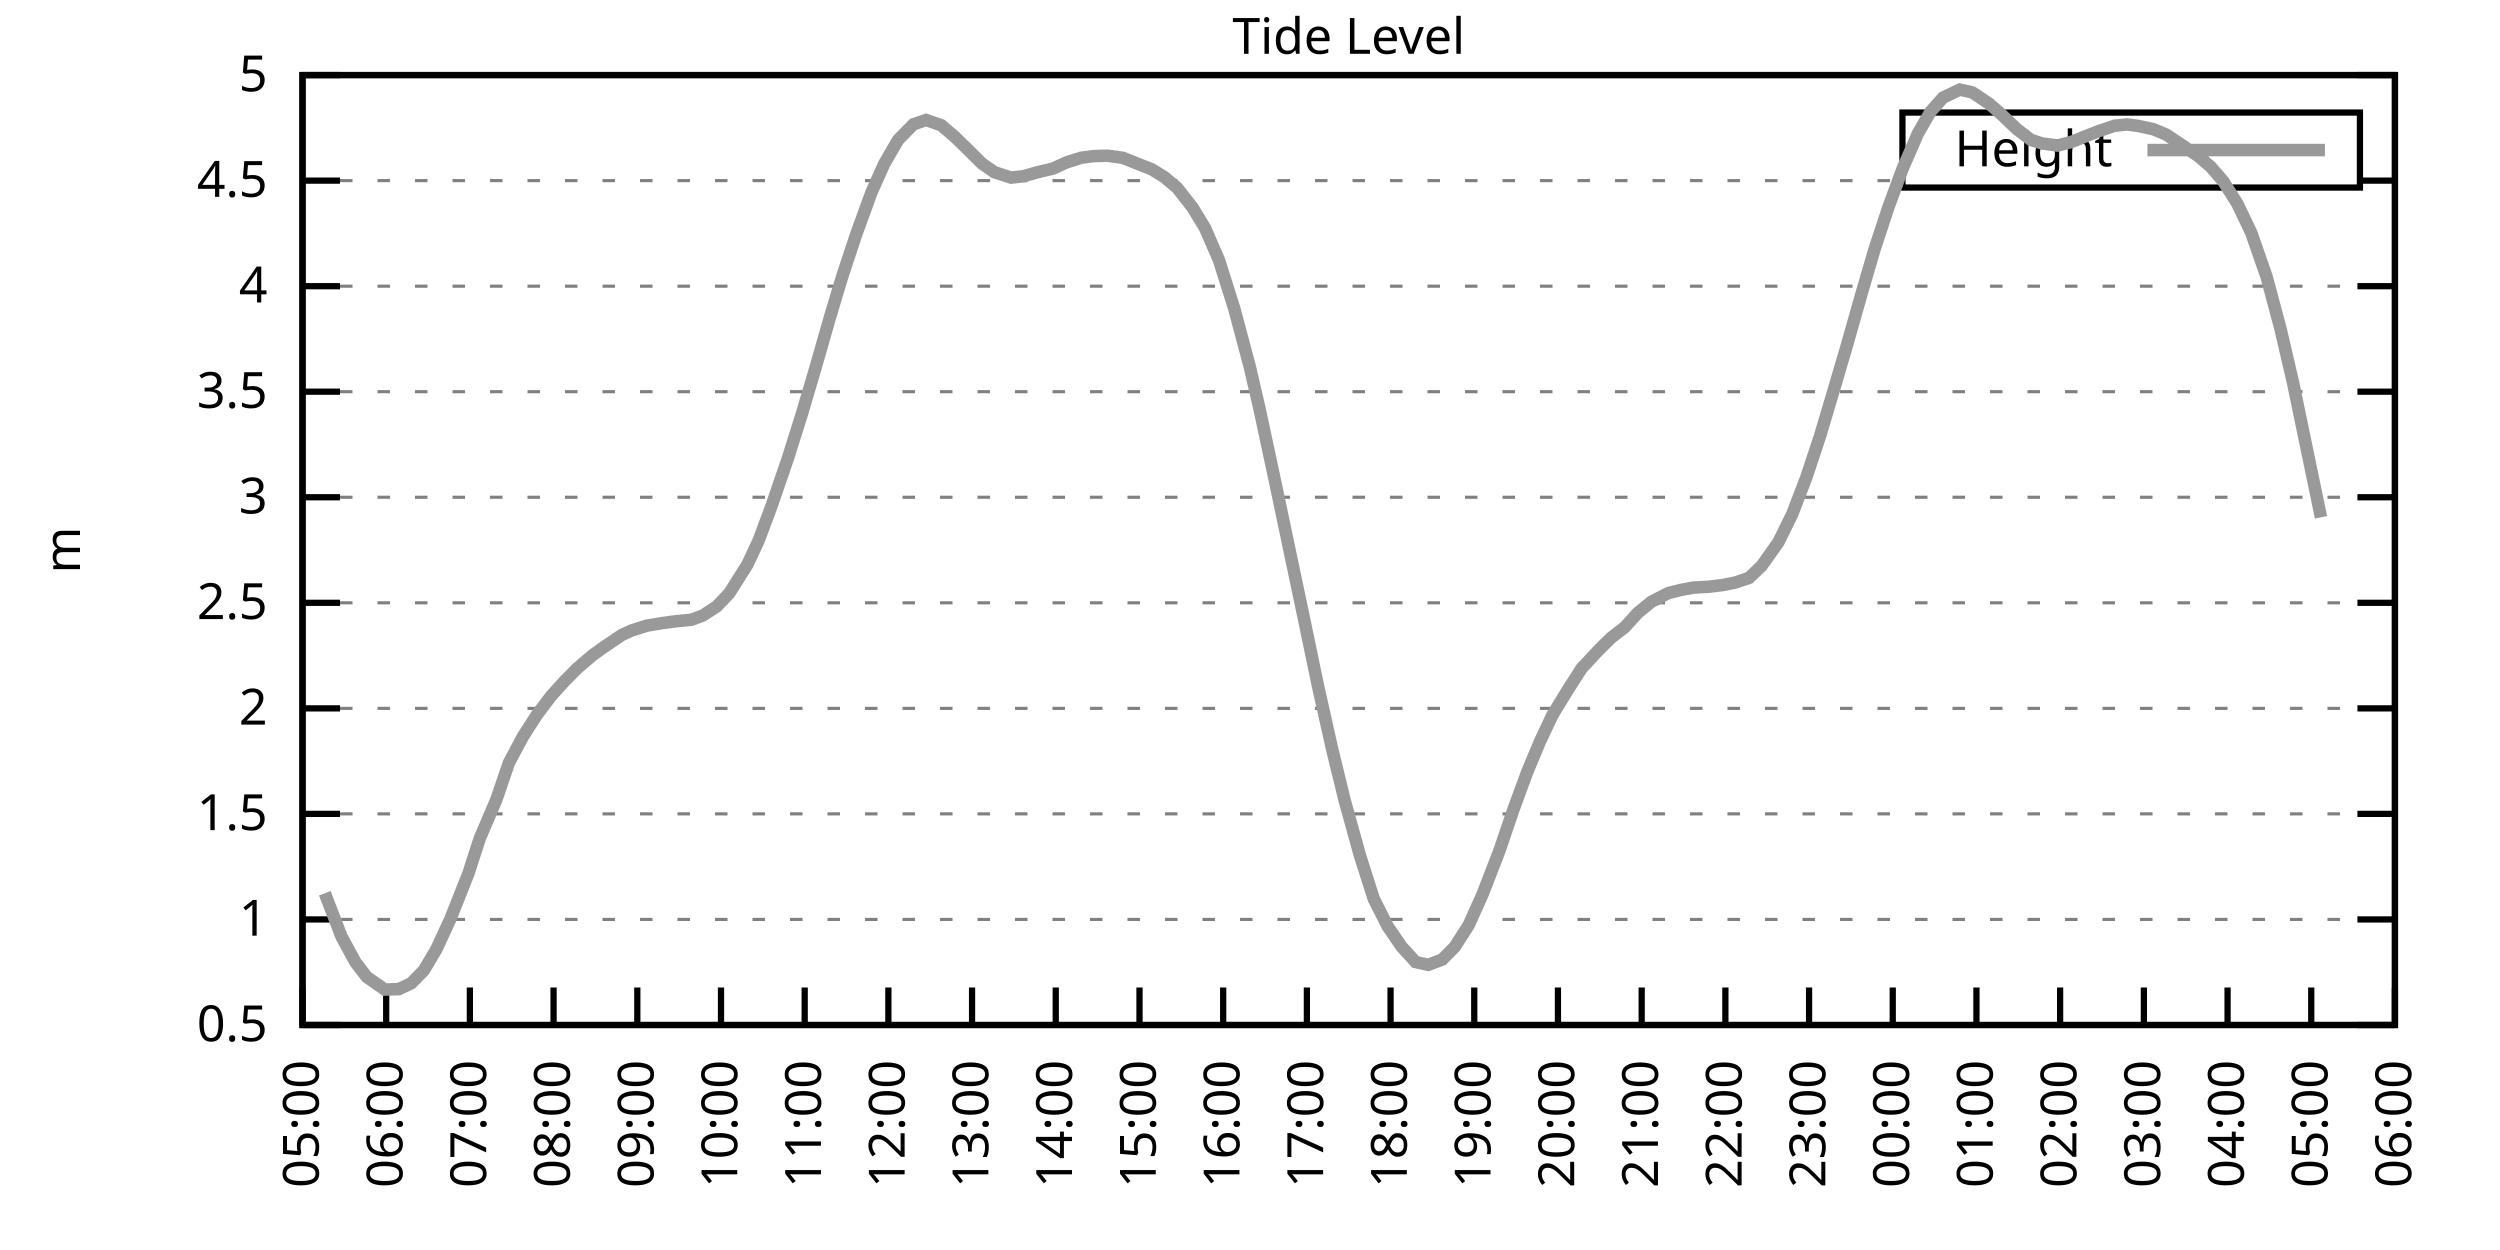
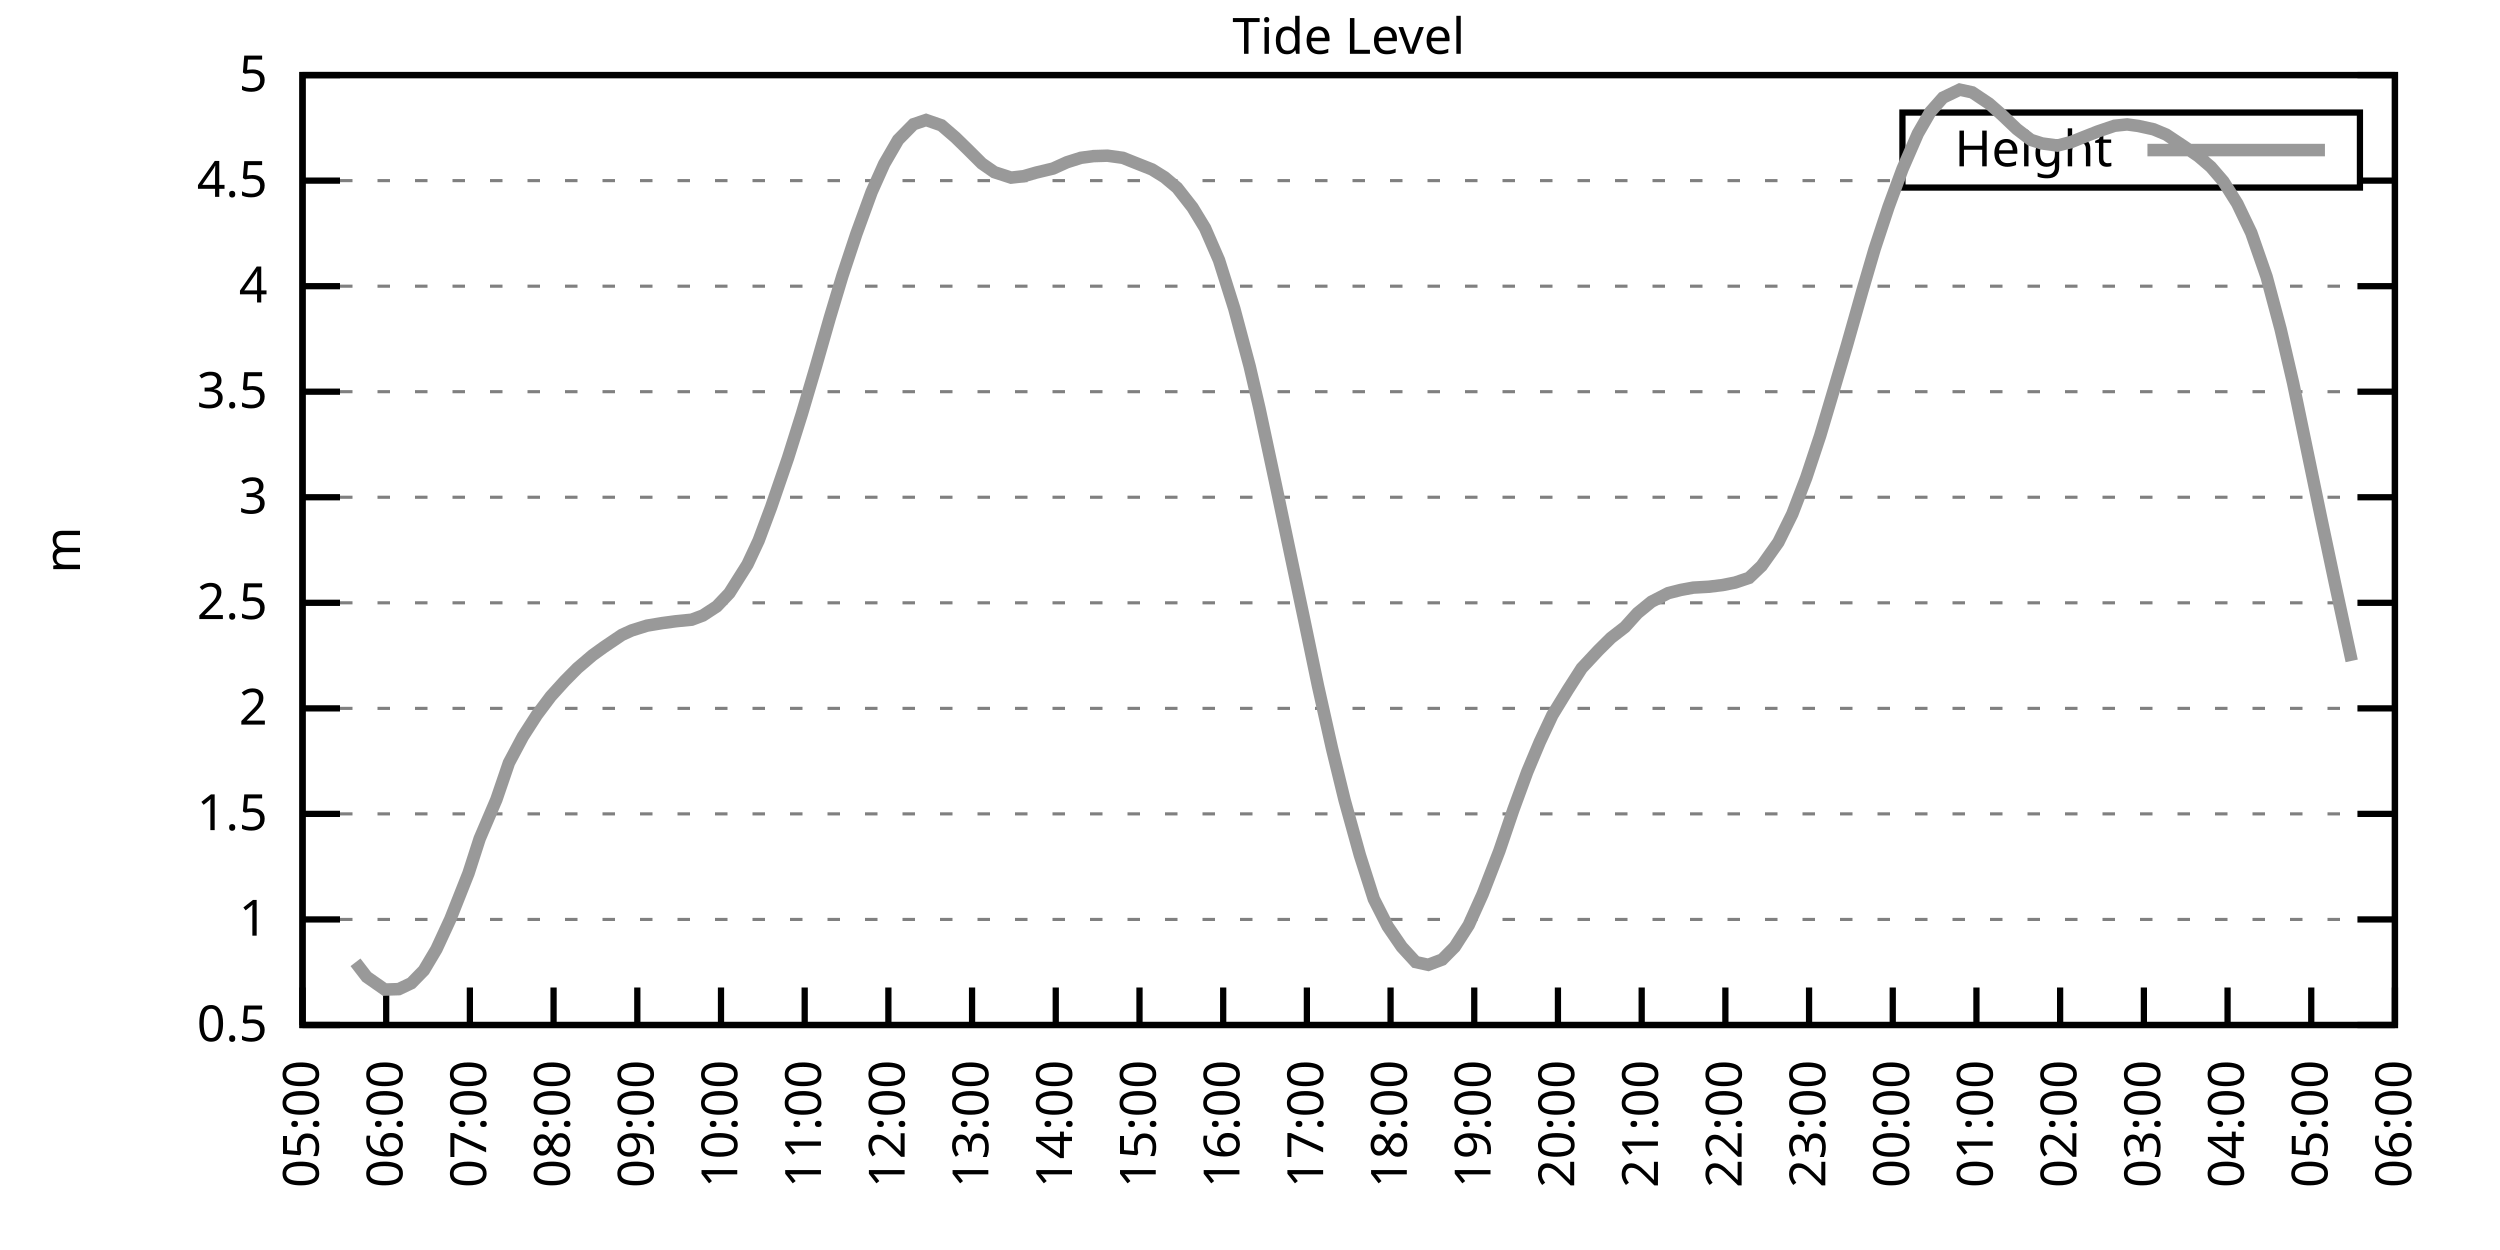
<svg xmlns="http://www.w3.org/2000/svg" xmlns:xlink="http://www.w3.org/1999/xlink" width="400" height="200" viewBox="0 0 400 200">
  <g id="gnuplot_canvas">
    <rect x="0" y="0" width="400" height="200" fill="none" />
    <defs>
      <circle id="gpDot" r="0.5" stroke-width="0.5" stroke="currentColor" />
      <path id="gpPt0" stroke-width="0.333" stroke="currentColor" d="M-1,0 h2 M0,-1 v2" />
      <path id="gpPt1" stroke-width="0.333" stroke="currentColor" d="M-1,-1 L1,1 M1,-1 L-1,1" />
      <path id="gpPt2" stroke-width="0.333" stroke="currentColor" d="M-1,0 L1,0 M0,-1 L0,1 M-1,-1 L1,1 M-1,1 L1,-1" />
      <rect id="gpPt3" stroke-width="0.333" stroke="currentColor" x="-1" y="-1" width="2" height="2" />
      <rect id="gpPt4" stroke-width="0.333" stroke="currentColor" fill="currentColor" x="-1" y="-1" width="2" height="2" />
      <circle id="gpPt5" stroke-width="0.333" stroke="currentColor" cx="0" cy="0" r="1" />
      <use xlink:href="#gpPt5" id="gpPt6" fill="currentColor" stroke="none" />
      <path id="gpPt7" stroke-width="0.333" stroke="currentColor" d="M0,-1.33 L-1.33,0.67 L1.33,0.67 z" />
      <use xlink:href="#gpPt7" id="gpPt8" fill="currentColor" stroke="none" />
      <use xlink:href="#gpPt7" id="gpPt9" stroke="currentColor" transform="rotate(180)" />
      <use xlink:href="#gpPt9" id="gpPt10" fill="currentColor" stroke="none" />
      <use xlink:href="#gpPt3" id="gpPt11" stroke="currentColor" transform="rotate(45)" />
      <use xlink:href="#gpPt11" id="gpPt12" fill="currentColor" stroke="none" />
      <path id="gpPt13" stroke-width="0.333" stroke="currentColor" d="M0,1.330 L1.265,0.411 L0.782,-1.067 L-0.782,-1.076 L-1.265,0.411 z" />
      <use xlink:href="#gpPt13" id="gpPt14" fill="currentColor" stroke="none" />
      <filter id="textbox" filterUnits="objectBoundingBox" x="0" y="0" height="1" width="1">
        <feFlood flood-color="white" flood-opacity="1" result="bgnd" />
        <feComposite in="SourceGraphic" in2="bgnd" operator="atop" />
      </filter>
      <filter id="greybox" filterUnits="objectBoundingBox" x="0" y="0" height="1" width="1">
        <feFlood flood-color="lightgrey" flood-opacity="1" result="grey" />
        <feComposite in="SourceGraphic" in2="grey" operator="atop" />
      </filter>
    </defs>
    <g fill="none" color="white" stroke="currentColor" stroke-width="1.00" stroke-linecap="butt" stroke-linejoin="miter">
</g>
    <g fill="none" color="black" stroke="currentColor" stroke-width="1.00" stroke-linecap="butt" stroke-linejoin="miter">
      <g stroke="none" shape-rendering="crispEdges">
        <polygon fill="rgb(255, 255, 255)" points="48.40,164.00 383.18,164.00 383.18,12.02 48.40,12.02 " />
      </g>
    </g>
    <g fill="none" color="black" stroke="currentColor" stroke-width="1.00" stroke-linecap="butt" stroke-linejoin="miter">
</g>
    <g fill="none" color="black" stroke="black" stroke-width="0.50" stroke-linecap="butt" stroke-linejoin="miter">
</g>
    <g fill="none" color="gray" stroke="currentColor" stroke-width="0.50" stroke-linecap="butt" stroke-linejoin="miter">
      <path stroke="gray" stroke-dasharray="2,4" class="gridline" d="M48.40,164.00 L383.19,164.00  " />
    </g>
    <g fill="none" color="gray" stroke="gray" stroke-width="1.00" stroke-linecap="butt" stroke-linejoin="miter">
</g>
    <g fill="none" color="black" stroke="currentColor" stroke-width="1.00" stroke-linecap="butt" stroke-linejoin="miter">
      <path stroke="black" d="M48.40,164.00 L54.40,164.00 M383.19,164.00 L377.19,164.00  " />
      <g transform="translate(42.80,166.60)" stroke="none" fill="black" font-family="Sans" font-size="8.00" text-anchor="end">
        <text>
          <tspan font-family="Sans"> 0.5</tspan>
        </text>
      </g>
    </g>
    <g fill="none" color="black" stroke="currentColor" stroke-width="1.00" stroke-linecap="butt" stroke-linejoin="miter">
</g>
    <g fill="none" color="black" stroke="black" stroke-width="0.50" stroke-linecap="butt" stroke-linejoin="miter">
</g>
    <g fill="none" color="gray" stroke="currentColor" stroke-width="0.50" stroke-linecap="butt" stroke-linejoin="miter">
      <path stroke="gray" stroke-dasharray="2,4" class="gridline" d="M48.40,147.11 L383.19,147.11  " />
    </g>
    <g fill="none" color="gray" stroke="gray" stroke-width="1.00" stroke-linecap="butt" stroke-linejoin="miter">
</g>
    <g fill="none" color="black" stroke="currentColor" stroke-width="1.00" stroke-linecap="butt" stroke-linejoin="miter">
      <path stroke="black" d="M48.40,147.11 L54.40,147.11 M383.19,147.11 L377.19,147.11  " />
      <g transform="translate(42.80,149.71)" stroke="none" fill="black" font-family="Sans" font-size="8.00" text-anchor="end">
        <text>
          <tspan font-family="Sans"> 1</tspan>
        </text>
      </g>
    </g>
    <g fill="none" color="black" stroke="currentColor" stroke-width="1.00" stroke-linecap="butt" stroke-linejoin="miter">
</g>
    <g fill="none" color="black" stroke="black" stroke-width="0.50" stroke-linecap="butt" stroke-linejoin="miter">
</g>
    <g fill="none" color="gray" stroke="currentColor" stroke-width="0.50" stroke-linecap="butt" stroke-linejoin="miter">
      <path stroke="gray" stroke-dasharray="2,4" class="gridline" d="M48.40,130.22 L383.19,130.22  " />
    </g>
    <g fill="none" color="gray" stroke="gray" stroke-width="1.00" stroke-linecap="butt" stroke-linejoin="miter">
</g>
    <g fill="none" color="black" stroke="currentColor" stroke-width="1.00" stroke-linecap="butt" stroke-linejoin="miter">
      <path stroke="black" d="M48.40,130.22 L54.40,130.22 M383.19,130.22 L377.19,130.22  " />
      <g transform="translate(42.80,132.82)" stroke="none" fill="black" font-family="Sans" font-size="8.00" text-anchor="end">
        <text>
          <tspan font-family="Sans"> 1.5</tspan>
        </text>
      </g>
    </g>
    <g fill="none" color="black" stroke="currentColor" stroke-width="1.00" stroke-linecap="butt" stroke-linejoin="miter">
</g>
    <g fill="none" color="black" stroke="black" stroke-width="0.50" stroke-linecap="butt" stroke-linejoin="miter">
</g>
    <g fill="none" color="gray" stroke="currentColor" stroke-width="0.50" stroke-linecap="butt" stroke-linejoin="miter">
      <path stroke="gray" stroke-dasharray="2,4" class="gridline" d="M48.40,113.34 L383.19,113.34  " />
    </g>
    <g fill="none" color="gray" stroke="gray" stroke-width="1.00" stroke-linecap="butt" stroke-linejoin="miter">
</g>
    <g fill="none" color="black" stroke="currentColor" stroke-width="1.00" stroke-linecap="butt" stroke-linejoin="miter">
      <path stroke="black" d="M48.40,113.34 L54.40,113.34 M383.19,113.34 L377.19,113.34  " />
      <g transform="translate(42.80,115.94)" stroke="none" fill="black" font-family="Sans" font-size="8.00" text-anchor="end">
        <text>
          <tspan font-family="Sans"> 2</tspan>
        </text>
      </g>
    </g>
    <g fill="none" color="black" stroke="currentColor" stroke-width="1.00" stroke-linecap="butt" stroke-linejoin="miter">
</g>
    <g fill="none" color="black" stroke="black" stroke-width="0.50" stroke-linecap="butt" stroke-linejoin="miter">
</g>
    <g fill="none" color="gray" stroke="currentColor" stroke-width="0.50" stroke-linecap="butt" stroke-linejoin="miter">
      <path stroke="gray" stroke-dasharray="2,4" class="gridline" d="M48.40,96.45 L383.19,96.45  " />
    </g>
    <g fill="none" color="gray" stroke="gray" stroke-width="1.00" stroke-linecap="butt" stroke-linejoin="miter">
</g>
    <g fill="none" color="black" stroke="currentColor" stroke-width="1.00" stroke-linecap="butt" stroke-linejoin="miter">
      <path stroke="black" d="M48.40,96.45 L54.40,96.45 M383.19,96.45 L377.19,96.45  " />
      <g transform="translate(42.80,99.05)" stroke="none" fill="black" font-family="Sans" font-size="8.00" text-anchor="end">
        <text>
          <tspan font-family="Sans"> 2.5</tspan>
        </text>
      </g>
    </g>
    <g fill="none" color="black" stroke="currentColor" stroke-width="1.00" stroke-linecap="butt" stroke-linejoin="miter">
</g>
    <g fill="none" color="black" stroke="black" stroke-width="0.50" stroke-linecap="butt" stroke-linejoin="miter">
</g>
    <g fill="none" color="gray" stroke="currentColor" stroke-width="0.50" stroke-linecap="butt" stroke-linejoin="miter">
      <path stroke="gray" stroke-dasharray="2,4" class="gridline" d="M48.40,79.56 L383.19,79.56  " />
    </g>
    <g fill="none" color="gray" stroke="gray" stroke-width="1.00" stroke-linecap="butt" stroke-linejoin="miter">
</g>
    <g fill="none" color="black" stroke="currentColor" stroke-width="1.00" stroke-linecap="butt" stroke-linejoin="miter">
      <path stroke="black" d="M48.40,79.56 L54.40,79.56 M383.19,79.56 L377.19,79.56  " />
      <g transform="translate(42.80,82.16)" stroke="none" fill="black" font-family="Sans" font-size="8.00" text-anchor="end">
        <text>
          <tspan font-family="Sans"> 3</tspan>
        </text>
      </g>
    </g>
    <g fill="none" color="black" stroke="currentColor" stroke-width="1.00" stroke-linecap="butt" stroke-linejoin="miter">
</g>
    <g fill="none" color="black" stroke="black" stroke-width="0.50" stroke-linecap="butt" stroke-linejoin="miter">
</g>
    <g fill="none" color="gray" stroke="currentColor" stroke-width="0.50" stroke-linecap="butt" stroke-linejoin="miter">
      <path stroke="gray" stroke-dasharray="2,4" class="gridline" d="M48.40,62.67 L383.19,62.67  " />
    </g>
    <g fill="none" color="gray" stroke="gray" stroke-width="1.00" stroke-linecap="butt" stroke-linejoin="miter">
</g>
    <g fill="none" color="black" stroke="currentColor" stroke-width="1.00" stroke-linecap="butt" stroke-linejoin="miter">
      <path stroke="black" d="M48.40,62.67 L54.40,62.67 M383.19,62.67 L377.19,62.67  " />
      <g transform="translate(42.80,65.27)" stroke="none" fill="black" font-family="Sans" font-size="8.00" text-anchor="end">
        <text>
          <tspan font-family="Sans"> 3.5</tspan>
        </text>
      </g>
    </g>
    <g fill="none" color="black" stroke="currentColor" stroke-width="1.00" stroke-linecap="butt" stroke-linejoin="miter">
</g>
    <g fill="none" color="black" stroke="black" stroke-width="0.50" stroke-linecap="butt" stroke-linejoin="miter">
</g>
    <g fill="none" color="gray" stroke="currentColor" stroke-width="0.50" stroke-linecap="butt" stroke-linejoin="miter">
      <path stroke="gray" stroke-dasharray="2,4" class="gridline" d="M48.40,45.79 L383.19,45.79  " />
    </g>
    <g fill="none" color="gray" stroke="gray" stroke-width="1.00" stroke-linecap="butt" stroke-linejoin="miter">
</g>
    <g fill="none" color="black" stroke="currentColor" stroke-width="1.00" stroke-linecap="butt" stroke-linejoin="miter">
      <path stroke="black" d="M48.40,45.79 L54.40,45.79 M383.19,45.79 L377.19,45.79  " />
      <g transform="translate(42.80,48.39)" stroke="none" fill="black" font-family="Sans" font-size="8.00" text-anchor="end">
        <text>
          <tspan font-family="Sans"> 4</tspan>
        </text>
      </g>
    </g>
    <g fill="none" color="black" stroke="currentColor" stroke-width="1.00" stroke-linecap="butt" stroke-linejoin="miter">
</g>
    <g fill="none" color="black" stroke="black" stroke-width="0.50" stroke-linecap="butt" stroke-linejoin="miter">
</g>
    <g fill="none" color="gray" stroke="currentColor" stroke-width="0.50" stroke-linecap="butt" stroke-linejoin="miter">
      <path stroke="gray" stroke-dasharray="2,4" class="gridline" d="M48.40,28.90 L304.39,28.90 M377.59,28.90 L383.19,28.90  " />
    </g>
    <g fill="none" color="gray" stroke="gray" stroke-width="1.00" stroke-linecap="butt" stroke-linejoin="miter">
</g>
    <g fill="none" color="black" stroke="currentColor" stroke-width="1.00" stroke-linecap="butt" stroke-linejoin="miter">
      <path stroke="black" d="M48.40,28.90 L54.40,28.90 M383.19,28.90 L377.19,28.90  " />
      <g transform="translate(42.80,31.50)" stroke="none" fill="black" font-family="Sans" font-size="8.00" text-anchor="end">
        <text>
          <tspan font-family="Sans"> 4.5</tspan>
        </text>
      </g>
    </g>
    <g fill="none" color="black" stroke="currentColor" stroke-width="1.00" stroke-linecap="butt" stroke-linejoin="miter">
</g>
    <g fill="none" color="black" stroke="black" stroke-width="0.50" stroke-linecap="butt" stroke-linejoin="miter">
</g>
    <g fill="none" color="gray" stroke="currentColor" stroke-width="0.50" stroke-linecap="butt" stroke-linejoin="miter">
      <path stroke="gray" stroke-dasharray="2,4" class="gridline" d="M48.40,12.01 L383.19,12.01  " />
    </g>
    <g fill="none" color="gray" stroke="gray" stroke-width="1.00" stroke-linecap="butt" stroke-linejoin="miter">
</g>
    <g fill="none" color="black" stroke="currentColor" stroke-width="1.00" stroke-linecap="butt" stroke-linejoin="miter">
      <path stroke="black" d="M48.40,12.01 L54.40,12.01 M383.19,12.01 L377.19,12.01  " />
      <g transform="translate(42.80,14.61)" stroke="none" fill="black" font-family="Sans" font-size="8.00" text-anchor="end">
        <text>
          <tspan font-family="Sans"> 5</tspan>
        </text>
      </g>
    </g>
    <g fill="none" color="black" stroke="currentColor" stroke-width="1.00" stroke-linecap="butt" stroke-linejoin="miter">
      <path stroke="black" d="M48.40,164.00 L48.40,158.00  " />
      <g transform="translate(51.00,169.60) rotate(270.00)" stroke="none" fill="black" font-family="Sans" font-size="8.00" text-anchor="end">
        <text>
          <tspan font-family="Sans">05:00</tspan>
        </text>
      </g>
    </g>
    <g fill="none" color="black" stroke="currentColor" stroke-width="1.00" stroke-linecap="butt" stroke-linejoin="miter">
      <path stroke="black" d="M61.79,164.00 L61.79,158.00  " />
      <g transform="translate(64.39,169.60) rotate(270.00)" stroke="none" fill="black" font-family="Sans" font-size="8.00" text-anchor="end">
        <text>
          <tspan font-family="Sans">06:00</tspan>
        </text>
      </g>
    </g>
    <g fill="none" color="black" stroke="currentColor" stroke-width="1.00" stroke-linecap="butt" stroke-linejoin="miter">
      <path stroke="black" d="M75.18,164.00 L75.18,158.00  " />
      <g transform="translate(77.78,169.60) rotate(270.00)" stroke="none" fill="black" font-family="Sans" font-size="8.00" text-anchor="end">
        <text>
          <tspan font-family="Sans">07:00</tspan>
        </text>
      </g>
    </g>
    <g fill="none" color="black" stroke="currentColor" stroke-width="1.00" stroke-linecap="butt" stroke-linejoin="miter">
      <path stroke="black" d="M88.57,164.00 L88.57,158.00  " />
      <g transform="translate(91.17,169.60) rotate(270.00)" stroke="none" fill="black" font-family="Sans" font-size="8.00" text-anchor="end">
        <text>
          <tspan font-family="Sans">08:00</tspan>
        </text>
      </g>
    </g>
    <g fill="none" color="black" stroke="currentColor" stroke-width="1.00" stroke-linecap="butt" stroke-linejoin="miter">
      <path stroke="black" d="M101.97,164.00 L101.97,158.00  " />
      <g transform="translate(104.57,169.60) rotate(270.00)" stroke="none" fill="black" font-family="Sans" font-size="8.00" text-anchor="end">
        <text>
          <tspan font-family="Sans">09:00</tspan>
        </text>
      </g>
    </g>
    <g fill="none" color="black" stroke="currentColor" stroke-width="1.00" stroke-linecap="butt" stroke-linejoin="miter">
      <path stroke="black" d="M115.36,164.00 L115.36,158.00  " />
      <g transform="translate(117.96,169.60) rotate(270.00)" stroke="none" fill="black" font-family="Sans" font-size="8.00" text-anchor="end">
        <text>
          <tspan font-family="Sans">10:00</tspan>
        </text>
      </g>
    </g>
    <g fill="none" color="black" stroke="currentColor" stroke-width="1.00" stroke-linecap="butt" stroke-linejoin="miter">
      <path stroke="black" d="M128.75,164.00 L128.75,158.00  " />
      <g transform="translate(131.35,169.60) rotate(270.00)" stroke="none" fill="black" font-family="Sans" font-size="8.00" text-anchor="end">
        <text>
          <tspan font-family="Sans">11:00</tspan>
        </text>
      </g>
    </g>
    <g fill="none" color="black" stroke="currentColor" stroke-width="1.00" stroke-linecap="butt" stroke-linejoin="miter">
      <path stroke="black" d="M142.14,164.00 L142.14,158.00  " />
      <g transform="translate(144.74,169.60) rotate(270.00)" stroke="none" fill="black" font-family="Sans" font-size="8.00" text-anchor="end">
        <text>
          <tspan font-family="Sans">12:00</tspan>
        </text>
      </g>
    </g>
    <g fill="none" color="black" stroke="currentColor" stroke-width="1.00" stroke-linecap="butt" stroke-linejoin="miter">
      <path stroke="black" d="M155.53,164.00 L155.53,158.00  " />
      <g transform="translate(158.13,169.60) rotate(270.00)" stroke="none" fill="black" font-family="Sans" font-size="8.00" text-anchor="end">
        <text>
          <tspan font-family="Sans">13:00</tspan>
        </text>
      </g>
    </g>
    <g fill="none" color="black" stroke="currentColor" stroke-width="1.00" stroke-linecap="butt" stroke-linejoin="miter">
      <path stroke="black" d="M168.92,164.00 L168.92,158.00  " />
      <g transform="translate(171.52,169.60) rotate(270.00)" stroke="none" fill="black" font-family="Sans" font-size="8.00" text-anchor="end">
        <text>
          <tspan font-family="Sans">14:00</tspan>
        </text>
      </g>
    </g>
    <g fill="none" color="black" stroke="currentColor" stroke-width="1.00" stroke-linecap="butt" stroke-linejoin="miter">
      <path stroke="black" d="M182.32,164.00 L182.32,158.00  " />
      <g transform="translate(184.92,169.60) rotate(270.00)" stroke="none" fill="black" font-family="Sans" font-size="8.00" text-anchor="end">
        <text>
          <tspan font-family="Sans">15:00</tspan>
        </text>
      </g>
    </g>
    <g fill="none" color="black" stroke="currentColor" stroke-width="1.00" stroke-linecap="butt" stroke-linejoin="miter">
      <path stroke="black" d="M195.71,164.00 L195.71,158.00  " />
      <g transform="translate(198.31,169.60) rotate(270.00)" stroke="none" fill="black" font-family="Sans" font-size="8.00" text-anchor="end">
        <text>
          <tspan font-family="Sans">16:00</tspan>
        </text>
      </g>
    </g>
    <g fill="none" color="black" stroke="currentColor" stroke-width="1.00" stroke-linecap="butt" stroke-linejoin="miter">
      <path stroke="black" d="M209.10,164.00 L209.10,158.00  " />
      <g transform="translate(211.70,169.60) rotate(270.00)" stroke="none" fill="black" font-family="Sans" font-size="8.00" text-anchor="end">
        <text>
          <tspan font-family="Sans">17:00</tspan>
        </text>
      </g>
    </g>
    <g fill="none" color="black" stroke="currentColor" stroke-width="1.00" stroke-linecap="butt" stroke-linejoin="miter">
      <path stroke="black" d="M222.49,164.00 L222.49,158.00  " />
      <g transform="translate(225.09,169.60) rotate(270.00)" stroke="none" fill="black" font-family="Sans" font-size="8.00" text-anchor="end">
        <text>
          <tspan font-family="Sans">18:00</tspan>
        </text>
      </g>
    </g>
    <g fill="none" color="black" stroke="currentColor" stroke-width="1.00" stroke-linecap="butt" stroke-linejoin="miter">
      <path stroke="black" d="M235.88,164.00 L235.88,158.00  " />
      <g transform="translate(238.48,169.60) rotate(270.00)" stroke="none" fill="black" font-family="Sans" font-size="8.00" text-anchor="end">
        <text>
          <tspan font-family="Sans">19:00</tspan>
        </text>
      </g>
    </g>
    <g fill="none" color="black" stroke="currentColor" stroke-width="1.00" stroke-linecap="butt" stroke-linejoin="miter">
      <path stroke="black" d="M249.27,164.00 L249.27,158.00  " />
      <g transform="translate(251.87,169.60) rotate(270.00)" stroke="none" fill="black" font-family="Sans" font-size="8.00" text-anchor="end">
        <text>
          <tspan font-family="Sans">20:00</tspan>
        </text>
      </g>
    </g>
    <g fill="none" color="black" stroke="currentColor" stroke-width="1.00" stroke-linecap="butt" stroke-linejoin="miter">
      <path stroke="black" d="M262.67,164.00 L262.67,158.00  " />
      <g transform="translate(265.27,169.60) rotate(270.00)" stroke="none" fill="black" font-family="Sans" font-size="8.00" text-anchor="end">
        <text>
          <tspan font-family="Sans">21:00</tspan>
        </text>
      </g>
    </g>
    <g fill="none" color="black" stroke="currentColor" stroke-width="1.00" stroke-linecap="butt" stroke-linejoin="miter">
      <path stroke="black" d="M276.06,164.00 L276.06,158.00  " />
      <g transform="translate(278.66,169.60) rotate(270.00)" stroke="none" fill="black" font-family="Sans" font-size="8.00" text-anchor="end">
        <text>
          <tspan font-family="Sans">22:00</tspan>
        </text>
      </g>
    </g>
    <g fill="none" color="black" stroke="currentColor" stroke-width="1.00" stroke-linecap="butt" stroke-linejoin="miter">
      <path stroke="black" d="M289.45,164.00 L289.45,158.00  " />
      <g transform="translate(292.05,169.60) rotate(270.00)" stroke="none" fill="black" font-family="Sans" font-size="8.00" text-anchor="end">
        <text>
          <tspan font-family="Sans">23:00</tspan>
        </text>
      </g>
    </g>
    <g fill="none" color="black" stroke="currentColor" stroke-width="1.00" stroke-linecap="butt" stroke-linejoin="miter">
      <path stroke="black" d="M302.84,164.00 L302.84,158.00  " />
      <g transform="translate(305.44,169.60) rotate(270.00)" stroke="none" fill="black" font-family="Sans" font-size="8.00" text-anchor="end">
        <text>
          <tspan font-family="Sans">00:00</tspan>
        </text>
      </g>
    </g>
    <g fill="none" color="black" stroke="currentColor" stroke-width="1.00" stroke-linecap="butt" stroke-linejoin="miter">
      <path stroke="black" d="M316.23,164.00 L316.23,158.00  " />
      <g transform="translate(318.83,169.60) rotate(270.00)" stroke="none" fill="black" font-family="Sans" font-size="8.00" text-anchor="end">
        <text>
          <tspan font-family="Sans">01:00</tspan>
        </text>
      </g>
    </g>
    <g fill="none" color="black" stroke="currentColor" stroke-width="1.00" stroke-linecap="butt" stroke-linejoin="miter">
      <path stroke="black" d="M329.62,164.00 L329.62,158.00  " />
      <g transform="translate(332.22,169.60) rotate(270.00)" stroke="none" fill="black" font-family="Sans" font-size="8.00" text-anchor="end">
        <text>
          <tspan font-family="Sans">02:00</tspan>
        </text>
      </g>
    </g>
    <g fill="none" color="black" stroke="currentColor" stroke-width="1.00" stroke-linecap="butt" stroke-linejoin="miter">
      <path stroke="black" d="M343.02,164.00 L343.02,158.00  " />
      <g transform="translate(345.62,169.60) rotate(270.00)" stroke="none" fill="black" font-family="Sans" font-size="8.00" text-anchor="end">
        <text>
          <tspan font-family="Sans">03:00</tspan>
        </text>
      </g>
    </g>
    <g fill="none" color="black" stroke="currentColor" stroke-width="1.00" stroke-linecap="butt" stroke-linejoin="miter">
      <path stroke="black" d="M356.41,164.00 L356.41,158.00  " />
      <g transform="translate(359.01,169.60) rotate(270.00)" stroke="none" fill="black" font-family="Sans" font-size="8.00" text-anchor="end">
        <text>
          <tspan font-family="Sans">04:00</tspan>
        </text>
      </g>
    </g>
    <g fill="none" color="black" stroke="currentColor" stroke-width="1.00" stroke-linecap="butt" stroke-linejoin="miter">
      <path stroke="black" d="M369.80,164.00 L369.80,158.00  " />
      <g transform="translate(372.40,169.60) rotate(270.00)" stroke="none" fill="black" font-family="Sans" font-size="8.00" text-anchor="end">
        <text>
          <tspan font-family="Sans">05:00</tspan>
        </text>
      </g>
    </g>
    <g fill="none" color="black" stroke="currentColor" stroke-width="1.00" stroke-linecap="butt" stroke-linejoin="miter">
      <path stroke="black" d="M383.19,164.00 L383.19,158.00  " />
      <g transform="translate(385.79,169.60) rotate(270.00)" stroke="none" fill="black" font-family="Sans" font-size="8.00" text-anchor="end">
        <text>
          <tspan font-family="Sans">06:00</tspan>
        </text>
      </g>
    </g>
    <g fill="none" color="black" stroke="currentColor" stroke-width="1.00" stroke-linecap="butt" stroke-linejoin="miter">
</g>
    <g fill="none" color="black" stroke="currentColor" stroke-width="1.00" stroke-linecap="butt" stroke-linejoin="miter">
      <path stroke="black" d="M48.40,12.01 L48.40,164.00 L383.19,164.00 L383.19,12.01 L48.40,12.01 Z  " />
    </g>
    <g fill="none" color="black" stroke="currentColor" stroke-width="1.00" stroke-linecap="butt" stroke-linejoin="miter">
</g>
    <g fill="none" color="black" stroke="currentColor" stroke-width="1.00" stroke-linecap="butt" stroke-linejoin="miter">
      <path stroke="black" d="M304.39,30.01 L304.39,18.01 L377.59,18.01 L377.59,30.01 L304.39,30.01 Z  " />
    </g>
    <g id="Tide_level_plot_1">
      <g fill="none" color="white" stroke="black" stroke-width="2.00" stroke-linecap="butt" stroke-linejoin="miter">
</g>
      <g fill="none" color="black" stroke="currentColor" stroke-width="2.00" stroke-linecap="butt" stroke-linejoin="miter">
        <g transform="translate(337.99,26.61)" stroke="none" fill="black" font-family="Sans" font-size="8.00" text-anchor="end">
          <text>
            <tspan font-family="Sans">Height</tspan>
          </text>
        </g>
      </g>
      <g fill="none" color="black" stroke="currentColor" stroke-width="2.00" stroke-linecap="butt" stroke-linejoin="miter">
-         <path stroke="rgb(153, 153, 153)" d="M343.59,24.01 L371.99,24.01 M51.97,142.92 L54.65,149.88 L56.88,153.97 L58.67,156.30 L61.57,158.33 L63.80,158.26   L65.81,157.31 L67.82,155.25 L69.83,151.87 L72.06,147.04 L74.96,139.72 L76.75,134.18 L79.42,127.93 L81.43,122.05   L83.66,117.86 L85.90,114.38 L88.13,111.41 L90.36,108.95 L92.37,106.92 L94.82,104.83 L96.61,103.54 L99.51,101.58   L101.07,100.87 L103.53,100.10 L105.98,99.69 L108.22,99.39 L110.67,99.15 L112.46,98.48 L114.69,97.02 L116.70,94.90   L119.60,90.30 L121.38,86.49 L123.39,81.11 L126.07,73.31 L128.30,66.22 L130.54,58.65 L132.77,50.85 L134.78,44.16   L137.01,37.44 L139.46,30.72 L141.47,26.23 L143.70,22.38 L146.16,19.88 L148.17,19.20 L150.62,20.05 L152.85,21.97   L154.86,23.93 L157.10,26.16 L159.10,27.55 L161.78,28.42 L163.79,28.19 L165.80,27.61 L168.48,26.97 L170.71,25.96   L172.94,25.25 L174.95,24.98 L177.18,24.91 L179.64,25.25 L181.42,25.96 L184.32,27.11 L186.33,28.36 L188.34,30.05   L190.80,33.19 L192.81,36.50 L195.04,41.63 L197.49,49.40 L199.95,58.62 L201.51,65.34 L204.19,77.87 L206.42,88.48   L208.65,99.05 L210.88,109.76 L213.12,119.75 L215.13,128.00 L217.58,136.84 L219.81,143.84 L222.04,148.23 L224.28,151.50   L226.51,153.93 L228.52,154.37 L230.75,153.53 L232.76,151.50 L234.99,148.02 L237.22,143.06 L239.90,136.14 L242.13,129.58   L244.36,123.50 L246.37,118.71 L248.38,114.42 L250.84,110.40 L253.07,106.92 L255.75,104.05 L257.76,102.06 L259.99,100.33   L262.00,98.10 L264.23,96.28 L266.91,94.90 L268.92,94.39 L270.92,94.02 L273.38,93.88 L275.61,93.61 L277.62,93.21   L279.85,92.46 L281.86,90.54 L284.54,86.76 L286.77,82.23 L289.00,76.42 L291.23,69.70 L293.47,62.17 L295.48,55.34   L297.93,46.70 L299.94,39.84 L302.17,33.09 L304.40,27.04 L306.86,21.37 L308.87,17.89 L310.88,15.62 L313.55,14.34   L315.56,14.78 L318.24,16.57 L320.25,18.33 L322.70,20.66 L324.94,22.38 L326.72,22.95 L329.18,23.29 L331.41,22.72   L333.42,21.91 L335.65,21.03 L338.33,20.12 L340.34,19.91 L342.12,20.15 L344.58,20.69 L346.59,21.53 L349.49,23.46   L351.72,24.98 L353.73,26.70 L355.74,29.03 L357.97,32.58 L360.20,37.24 L362.66,44.30 L364.89,52.64 L366.90,61.29   L371.36,82.77  " />
+         <path stroke="rgb(153, 153, 153)" d="M343.59,24.01 L371.99,24.01 M56.88,153.97 L58.67,156.30 L61.57,158.33 L63.80,158.26 L65.81,157.31 L67.82,155.25   L69.83,151.87 L72.06,147.04 L74.96,139.72 L76.75,134.18 L79.42,127.93 L81.43,122.05 L83.66,117.86 L85.90,114.38   L88.13,111.41 L90.36,108.95 L92.37,106.92 L94.82,104.83 L96.61,103.54 L99.51,101.58 L101.07,100.87 L103.53,100.10   L105.98,99.69 L108.22,99.39 L110.67,99.15 L112.46,98.48 L114.69,97.02 L116.70,94.90 L119.60,90.30 L121.38,86.49   L123.39,81.11 L126.07,73.31 L128.30,66.22 L130.54,58.65 L132.77,50.85 L134.78,44.16 L137.01,37.44 L139.46,30.72   L141.47,26.23 L143.70,22.38 L146.16,19.88 L148.17,19.20 L150.62,20.05 L152.85,21.97 L154.86,23.93 L157.10,26.16   L159.10,27.55 L161.78,28.42 L163.79,28.19 L165.80,27.61 L168.48,26.97 L170.71,25.96 L172.94,25.25 L174.95,24.98   L177.18,24.91 L179.64,25.25 L181.42,25.96 L184.32,27.11 L186.33,28.36 L188.34,30.05 L190.80,33.19 L192.81,36.50   L195.04,41.63 L197.49,49.40 L199.95,58.62 L201.51,65.34 L204.19,77.87 L206.42,88.48 L208.65,99.05 L210.88,109.76   L213.12,119.75 L215.13,128.00 L217.58,136.84 L219.81,143.84 L222.04,148.23 L224.28,151.50 L226.51,153.93 L228.52,154.37   L230.75,153.53 L232.76,151.50 L234.99,148.02 L237.22,143.06 L239.90,136.14 L242.13,129.58 L244.36,123.50 L246.37,118.71   L248.38,114.42 L250.84,110.40 L253.07,106.92 L255.75,104.05 L257.76,102.06 L259.99,100.33 L262.00,98.10 L264.23,96.28   L266.91,94.90 L268.92,94.39 L270.92,94.02 L273.38,93.88 L275.61,93.61 L277.62,93.21 L279.85,92.46 L281.86,90.54   L284.54,86.76 L286.77,82.23 L289.00,76.42 L291.23,69.70 L293.47,62.17 L295.48,55.34 L297.93,46.70 L299.94,39.84   L302.17,33.09 L304.40,27.04 L306.86,21.37 L308.87,17.89 L310.88,15.62 L313.55,14.34 L315.56,14.78 L318.24,16.57   L320.25,18.33 L322.70,20.66 L324.94,22.38 L326.72,22.95 L329.18,23.29 L331.41,22.72 L333.42,21.91 L335.65,21.03   L338.33,20.12 L340.34,19.91 L342.12,20.15 L344.58,20.69 L346.59,21.53 L349.49,23.46 L351.72,24.98 L353.73,26.70   L355.74,29.03 L357.97,32.58 L360.20,37.24 L362.66,44.30 L364.89,52.64 L366.90,61.29 L371.36,82.77 L373.59,93.31   L376.27,105.74  " />
      </g>
    </g>
    <g fill="none" color="black" stroke="currentColor" stroke-width="2.00" stroke-linecap="butt" stroke-linejoin="miter">
</g>
    <g fill="none" color="black" stroke="black" stroke-width="1.00" stroke-linecap="butt" stroke-linejoin="miter">
</g>
    <g fill="none" color="black" stroke="currentColor" stroke-width="1.00" stroke-linecap="butt" stroke-linejoin="miter">
      <path stroke="black" d="M48.40,12.01 L48.40,164.00 L383.19,164.00 L383.19,12.01 L48.40,12.01 Z  " />
      <g transform="translate(12.80,88.01) rotate(270.00)" stroke="none" fill="black" font-family="Sans" font-size="8.00" text-anchor="middle">
        <text>
          <tspan font-family="Sans">m</tspan>
        </text>
      </g>
    </g>
    <g fill="none" color="black" stroke="currentColor" stroke-width="1.00" stroke-linecap="butt" stroke-linejoin="miter">
</g>
    <g fill="none" color="black" stroke="currentColor" stroke-width="1.00" stroke-linecap="butt" stroke-linejoin="miter">
      <g transform="translate(215.79,8.61)" stroke="none" fill="black" font-family="Sans" font-size="8.00" text-anchor="middle">
        <text>
          <tspan font-family="Sans">Tide Level</tspan>
        </text>
      </g>
    </g>
    <g fill="none" color="black" stroke="currentColor" stroke-width="1.00" stroke-linecap="butt" stroke-linejoin="miter">
</g>
  </g>
</svg>
